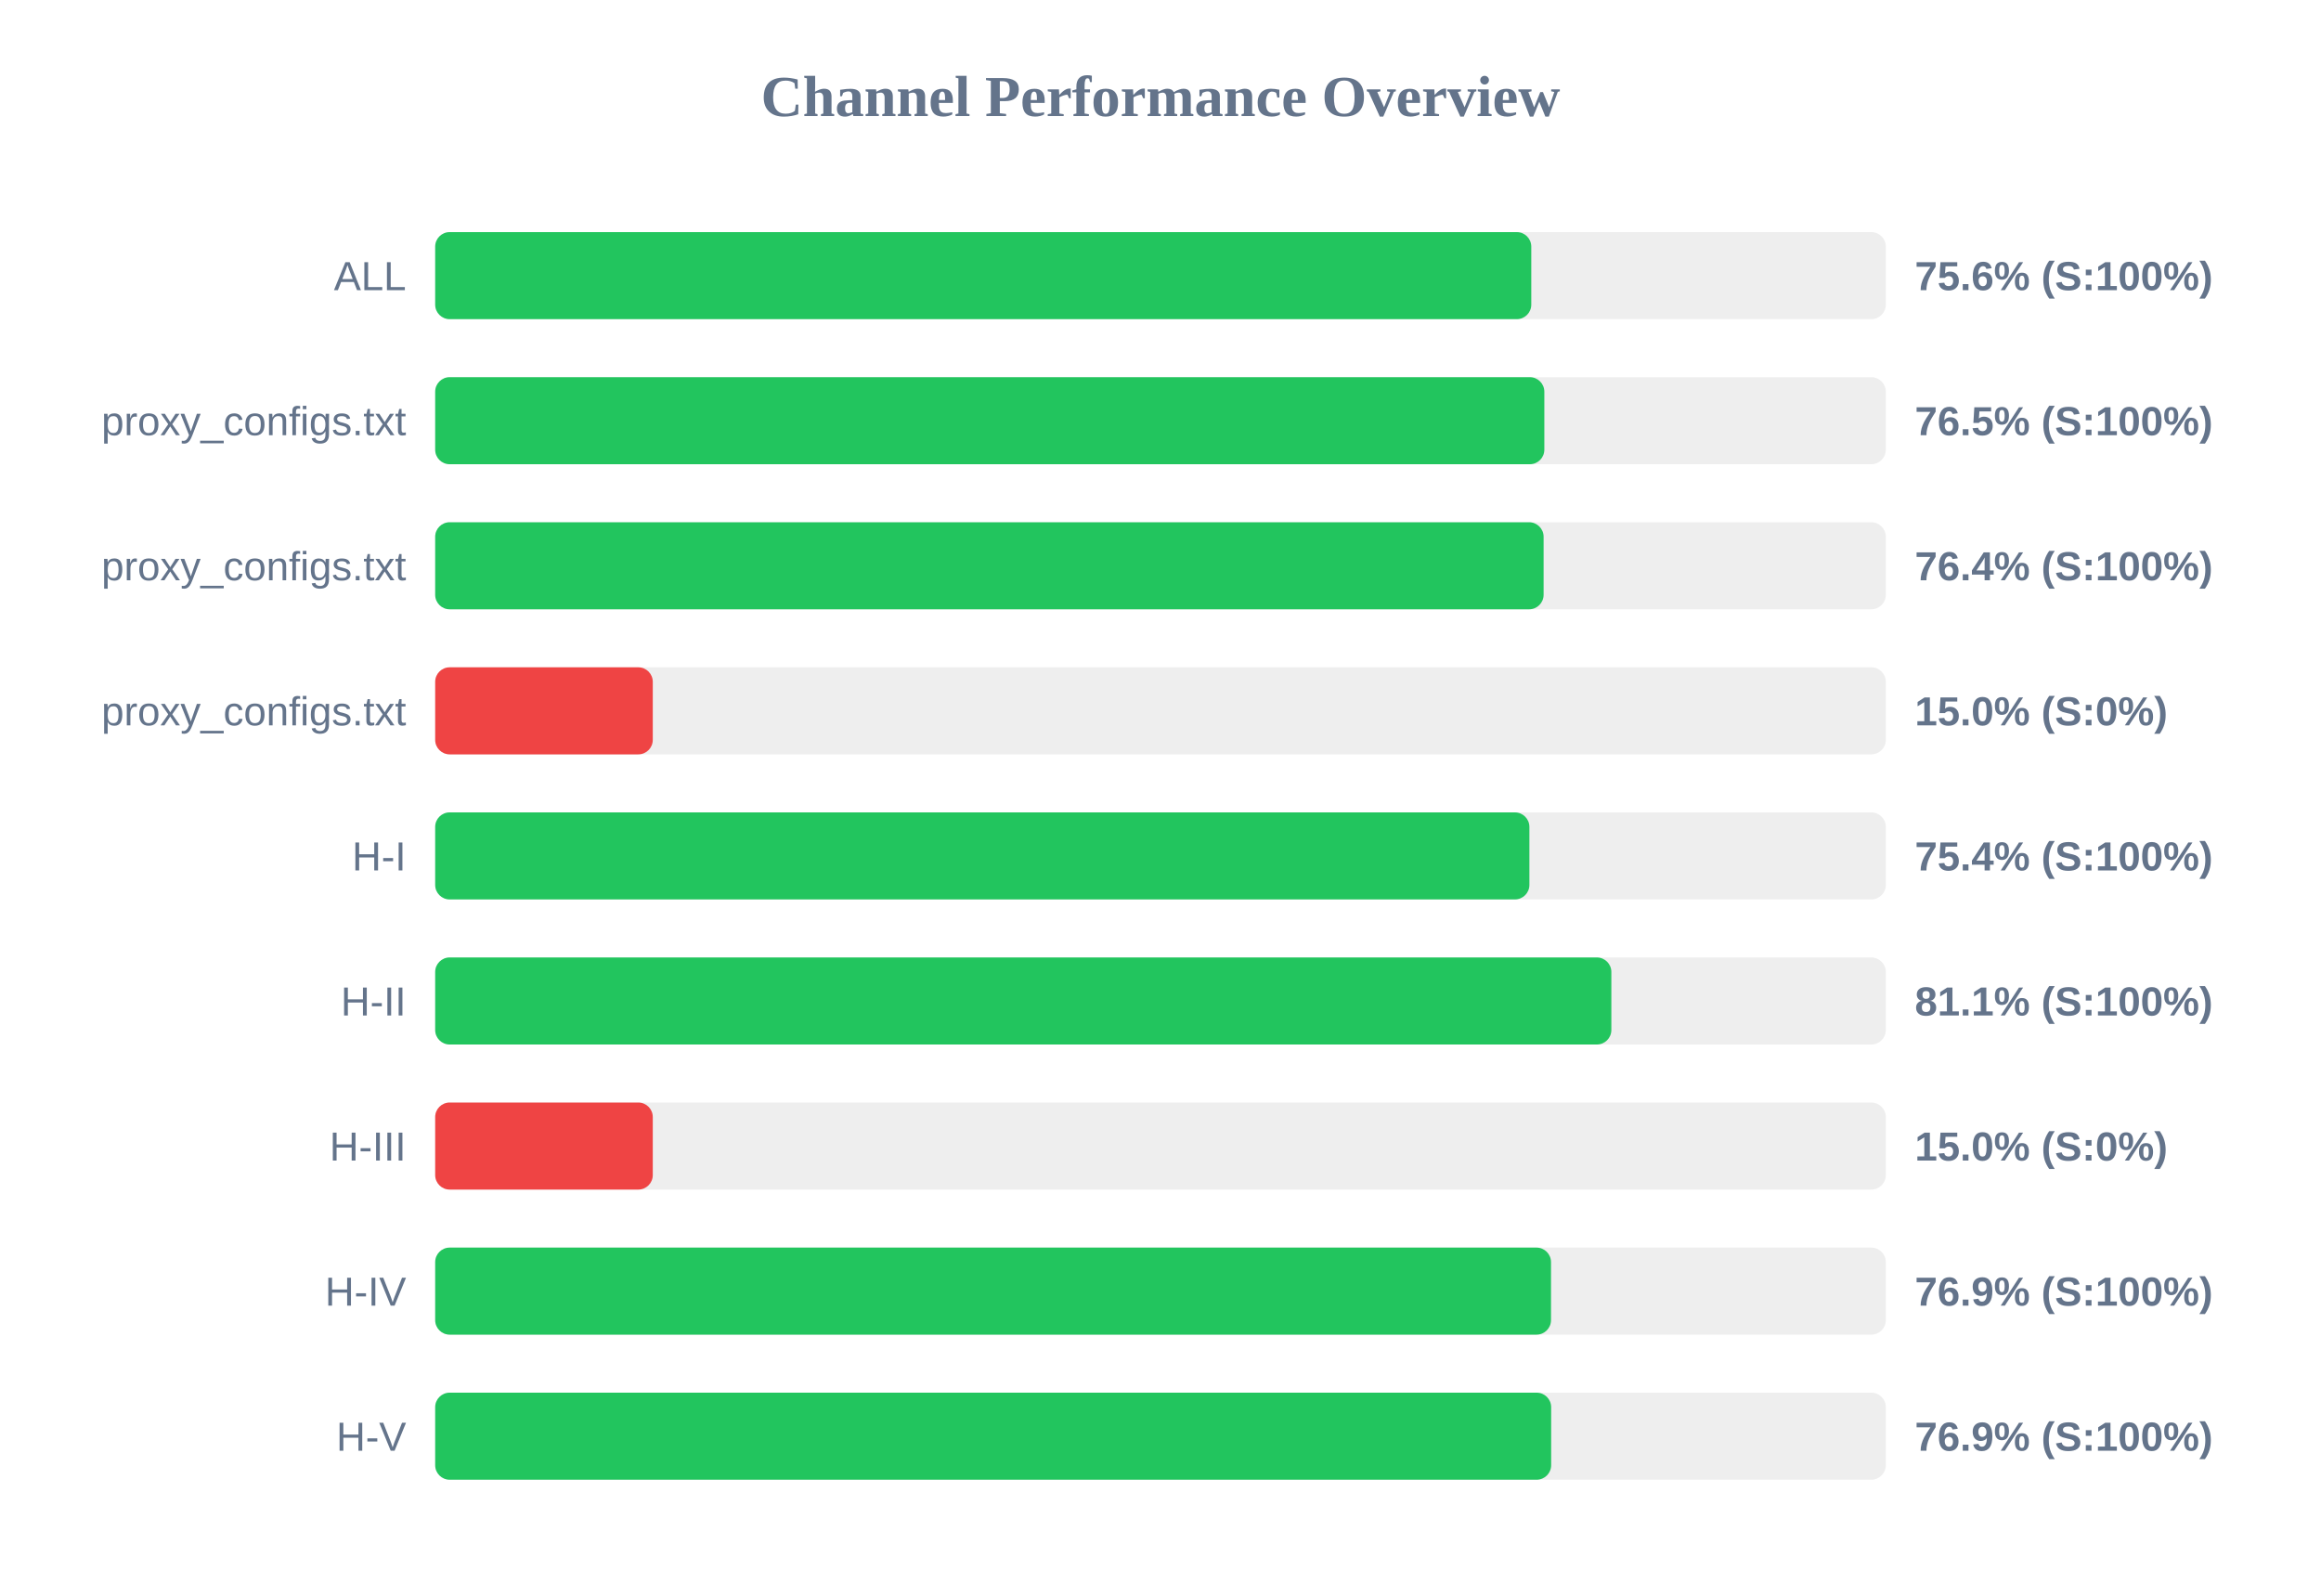
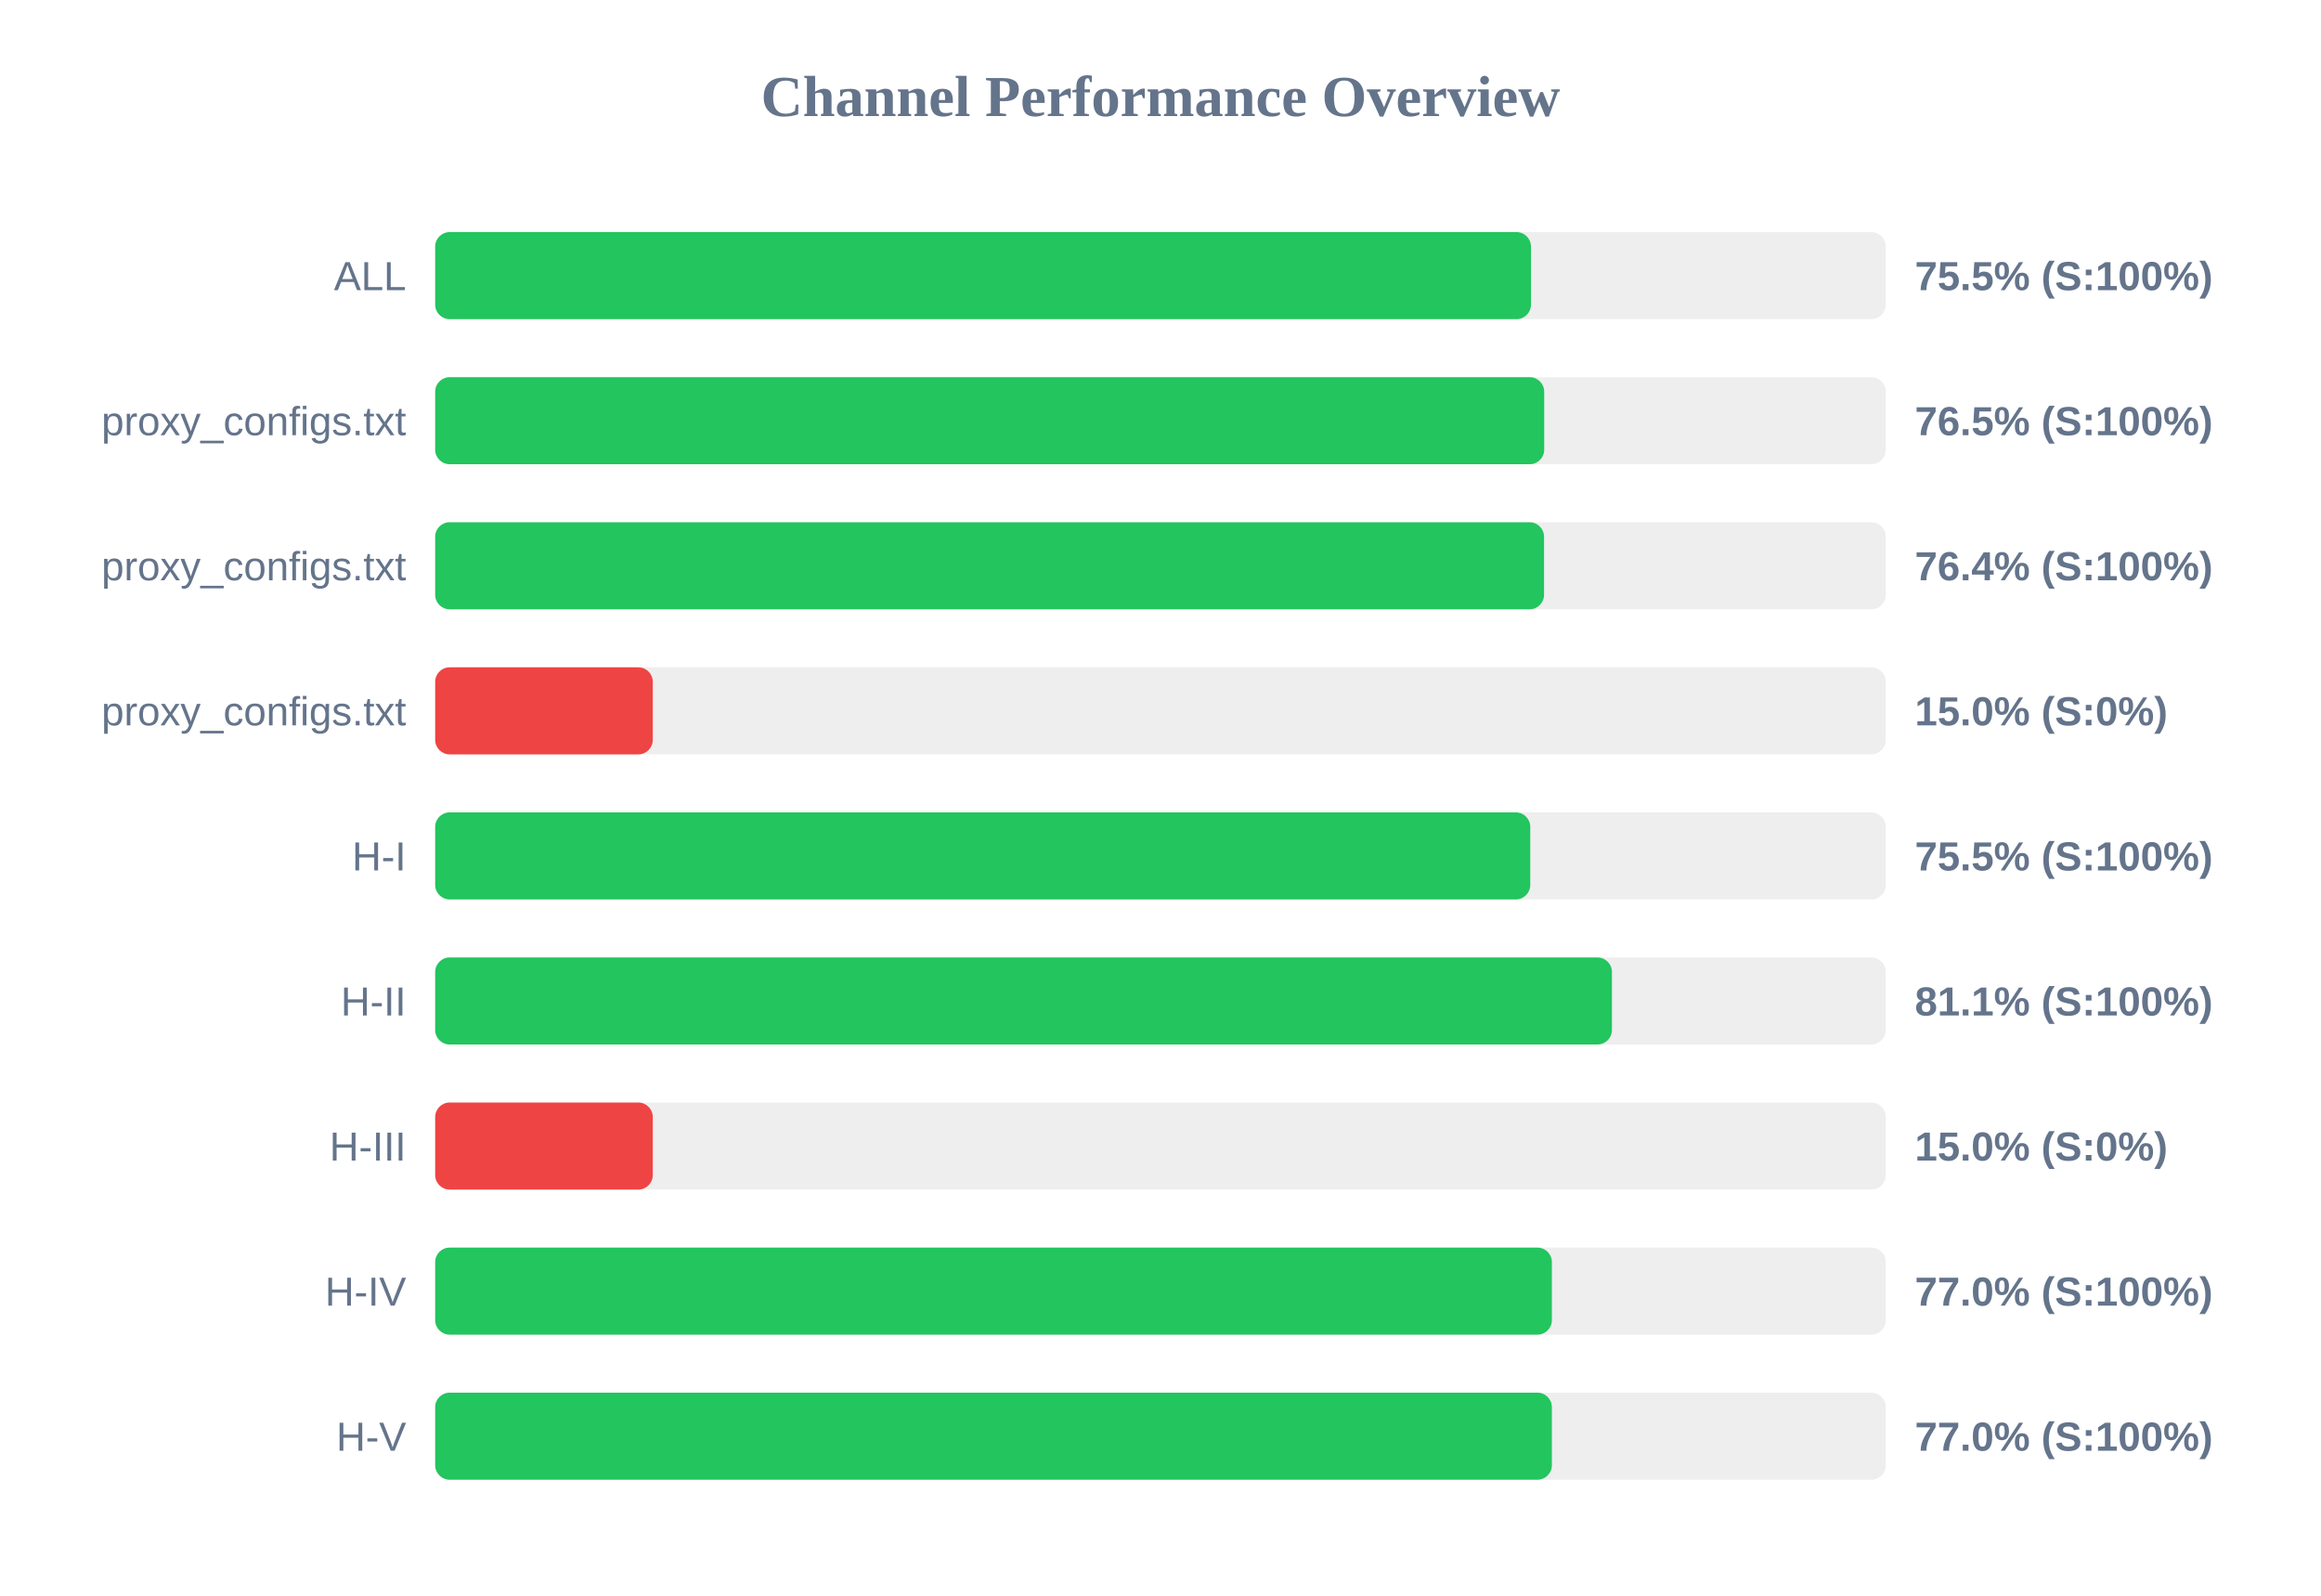
<svg xmlns="http://www.w3.org/2000/svg" width="800" height="550" version="1.1">
  <style>
        .row { font: 14px Arial; fill: #64748b; }
        .score { font: bold 14px Arial; fill: #64748b; }
    </style>
  <text x="400" y="40" text-anchor="middle" font-size="20px" font-weight="bold" fill="#64748b">Channel Performance Overview</text>
  <rect x="150" y="80" width="500" height="30" fill="#eee" rx="5" />
-   <rect x="150" y="80" width="377.8" height="30" fill="#22c55e" rx="5" />
+   <rect x="150" y="80" width="377.7" height="30" fill="#22c55e" rx="5" />
  <text x="140" y="100" text-anchor="end" class="row">ALL</text>
-   <text x="660" y="100" text-anchor="start" class="score">75.6% (S:100%)</text>
+   <text x="660" y="100" text-anchor="start" class="score">75.5% (S:100%)</text>
  <rect x="150" y="130" width="500" height="30" fill="#eee" rx="5" />
-   <rect x="150" y="130" width="382.3" height="30" fill="#22c55e" rx="5" />
+   <rect x="150" y="130" width="382.25" height="30" fill="#22c55e" rx="5" />
  <text x="140" y="150" text-anchor="end" class="row">proxy_configs.txt</text>
  <text x="660" y="150" text-anchor="start" class="score">76.5% (S:100%)</text>
  <rect x="150" y="180" width="500" height="30" fill="#eee" rx="5" />
-   <rect x="150" y="180" width="382.05" height="30" fill="#22c55e" rx="5" />
+   <rect x="150" y="180" width="382.2" height="30" fill="#22c55e" rx="5" />
  <text x="140" y="200" text-anchor="end" class="row">proxy_configs.txt</text>
  <text x="660" y="200" text-anchor="start" class="score">76.4% (S:100%)</text>
  <rect x="150" y="230" width="500" height="30" fill="#eee" rx="5" />
  <rect x="150" y="230" width="75.0" height="30" fill="#ef4444" rx="5" />
  <text x="140" y="250" text-anchor="end" class="row">proxy_configs.txt</text>
  <text x="660" y="250" text-anchor="start" class="score">15.0% (S:0%)</text>
  <rect x="150" y="280" width="500" height="30" fill="#eee" rx="5" />
-   <rect x="150" y="280" width="377.15" height="30" fill="#22c55e" rx="5" />
+   <rect x="150" y="280" width="377.45" height="30" fill="#22c55e" rx="5" />
  <text x="140" y="300" text-anchor="end" class="row">H-I</text>
-   <text x="660" y="300" text-anchor="start" class="score">75.4% (S:100%)</text>
+   <text x="660" y="300" text-anchor="start" class="score">75.5% (S:100%)</text>
  <rect x="150" y="330" width="500" height="30" fill="#eee" rx="5" />
-   <rect x="150" y="330" width="405.4" height="30" fill="#22c55e" rx="5" />
+   <rect x="150" y="330" width="405.6" height="30" fill="#22c55e" rx="5" />
  <text x="140" y="350" text-anchor="end" class="row">H-II</text>
  <text x="660" y="350" text-anchor="start" class="score">81.1% (S:100%)</text>
  <rect x="150" y="380" width="500" height="30" fill="#eee" rx="5" />
  <rect x="150" y="380" width="75.0" height="30" fill="#ef4444" rx="5" />
  <text x="140" y="400" text-anchor="end" class="row">H-III</text>
  <text x="660" y="400" text-anchor="start" class="score">15.0% (S:0%)</text>
  <rect x="150" y="430" width="500" height="30" fill="#eee" rx="5" />
-   <rect x="150" y="430" width="384.6" height="30" fill="#22c55e" rx="5" />
+   <rect x="150" y="430" width="384.9" height="30" fill="#22c55e" rx="5" />
  <text x="140" y="450" text-anchor="end" class="row">H-IV</text>
-   <text x="660" y="450" text-anchor="start" class="score">76.9% (S:100%)</text>
+   <text x="660" y="450" text-anchor="start" class="score">77.0% (S:100%)</text>
  <rect x="150" y="480" width="500" height="30" fill="#eee" rx="5" />
-   <rect x="150" y="480" width="384.65" height="30" fill="#22c55e" rx="5" />
+   <rect x="150" y="480" width="384.9" height="30" fill="#22c55e" rx="5" />
  <text x="140" y="500" text-anchor="end" class="row">H-V</text>
-   <text x="660" y="500" text-anchor="start" class="score">76.9% (S:100%)</text>
+   <text x="660" y="500" text-anchor="start" class="score">77.0% (S:100%)</text>
</svg>
